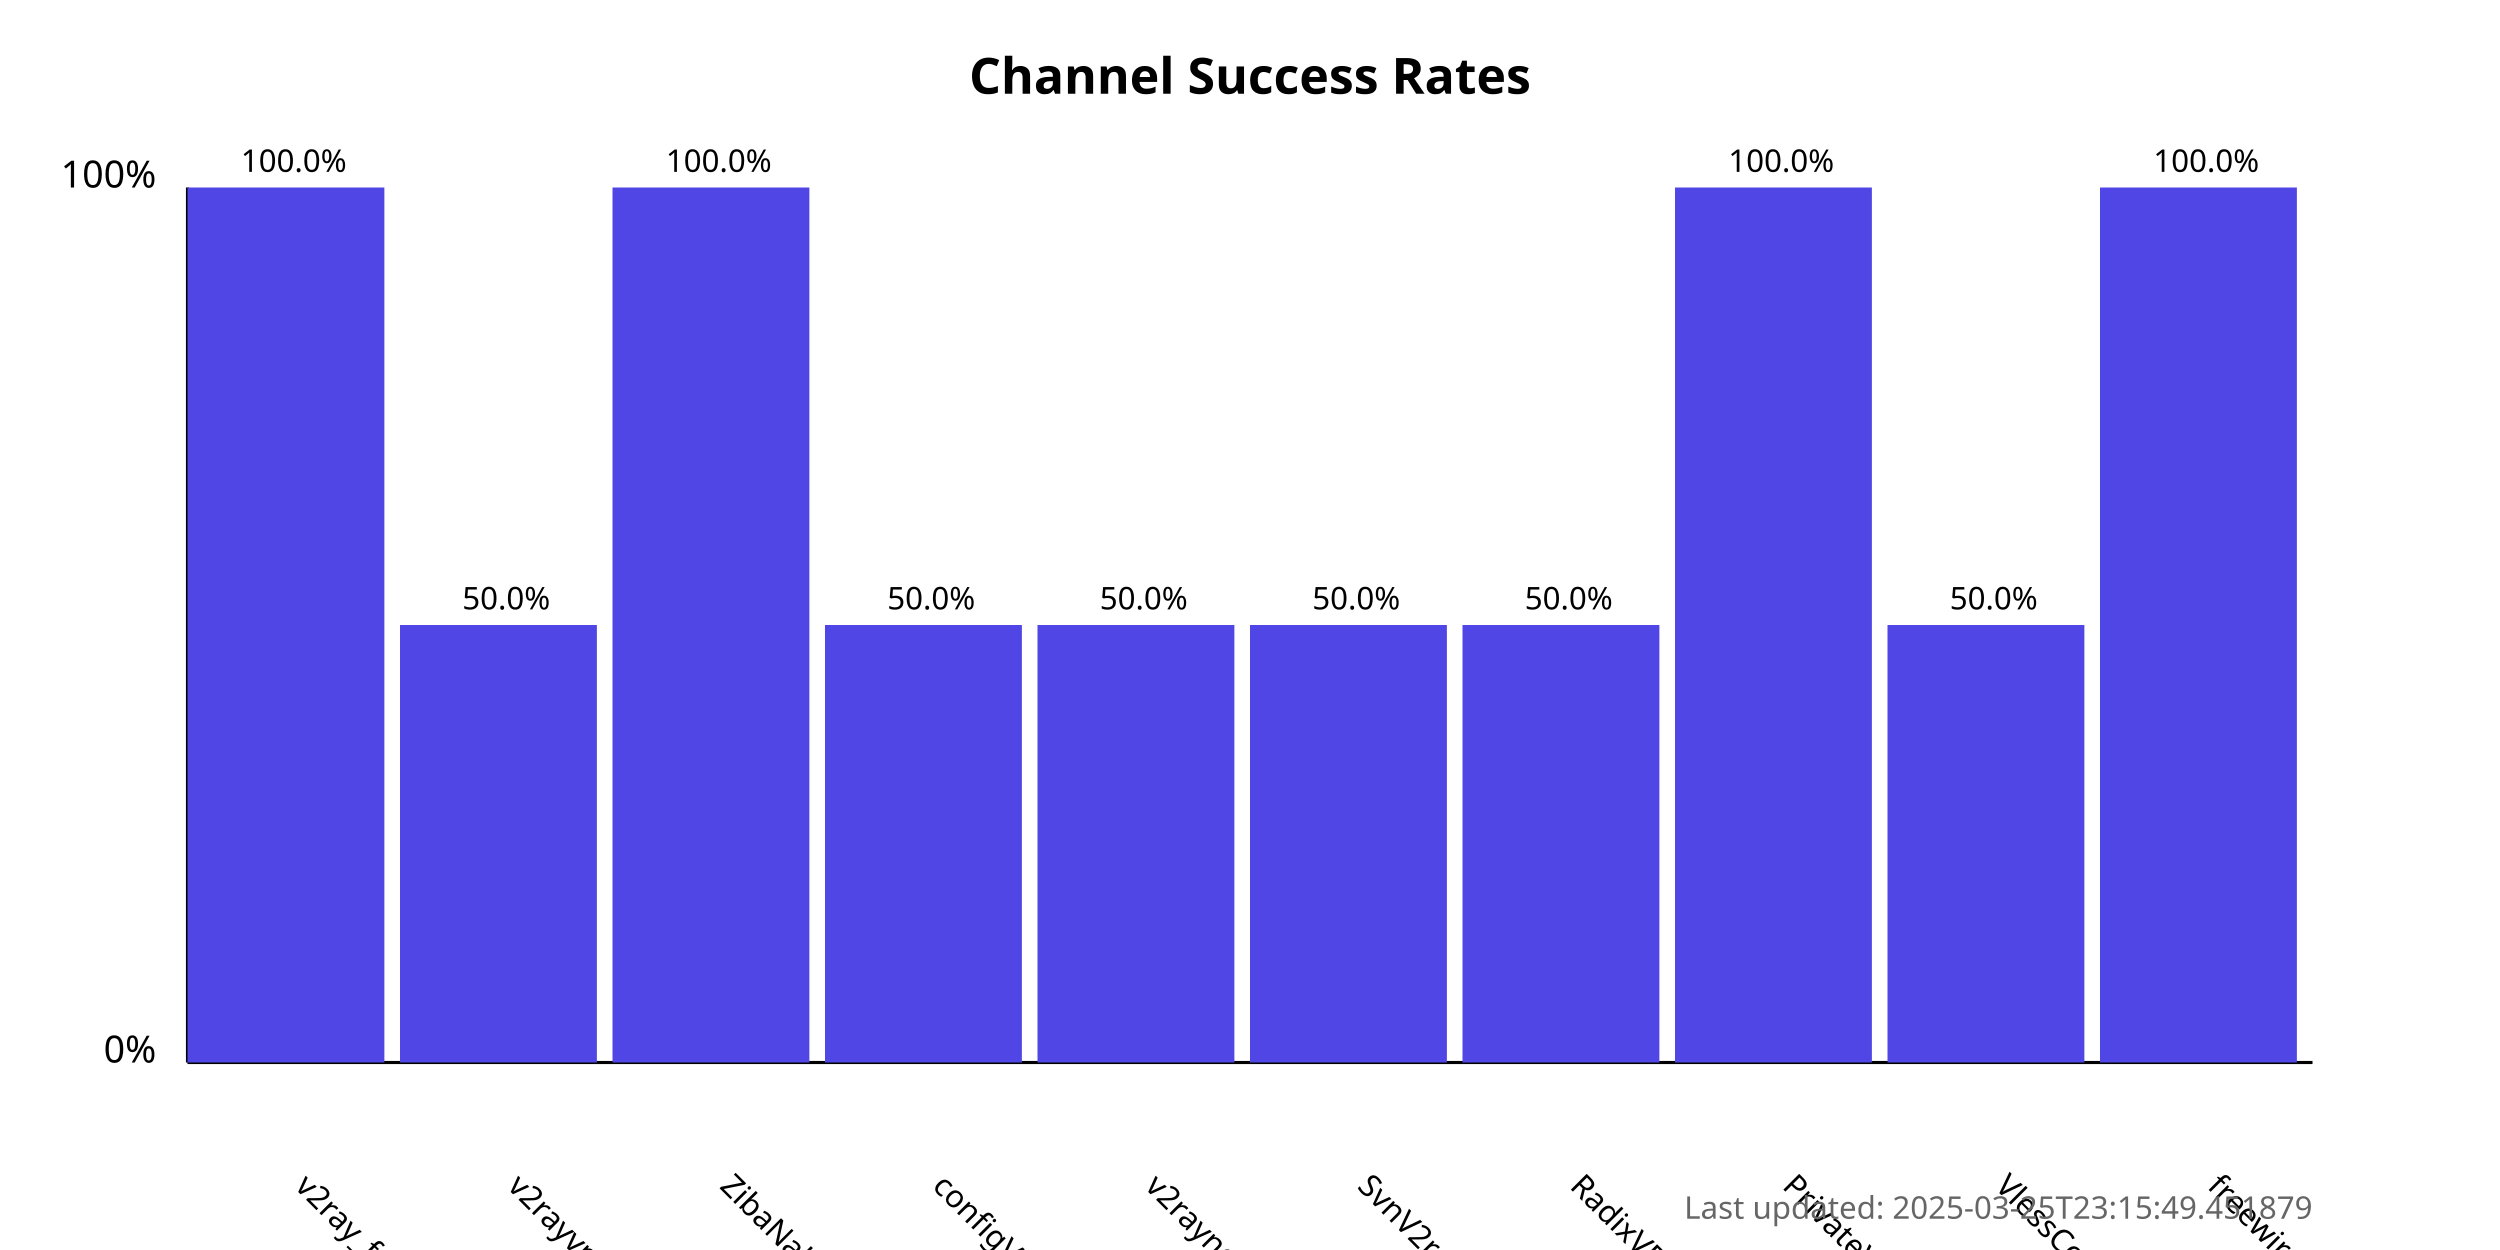
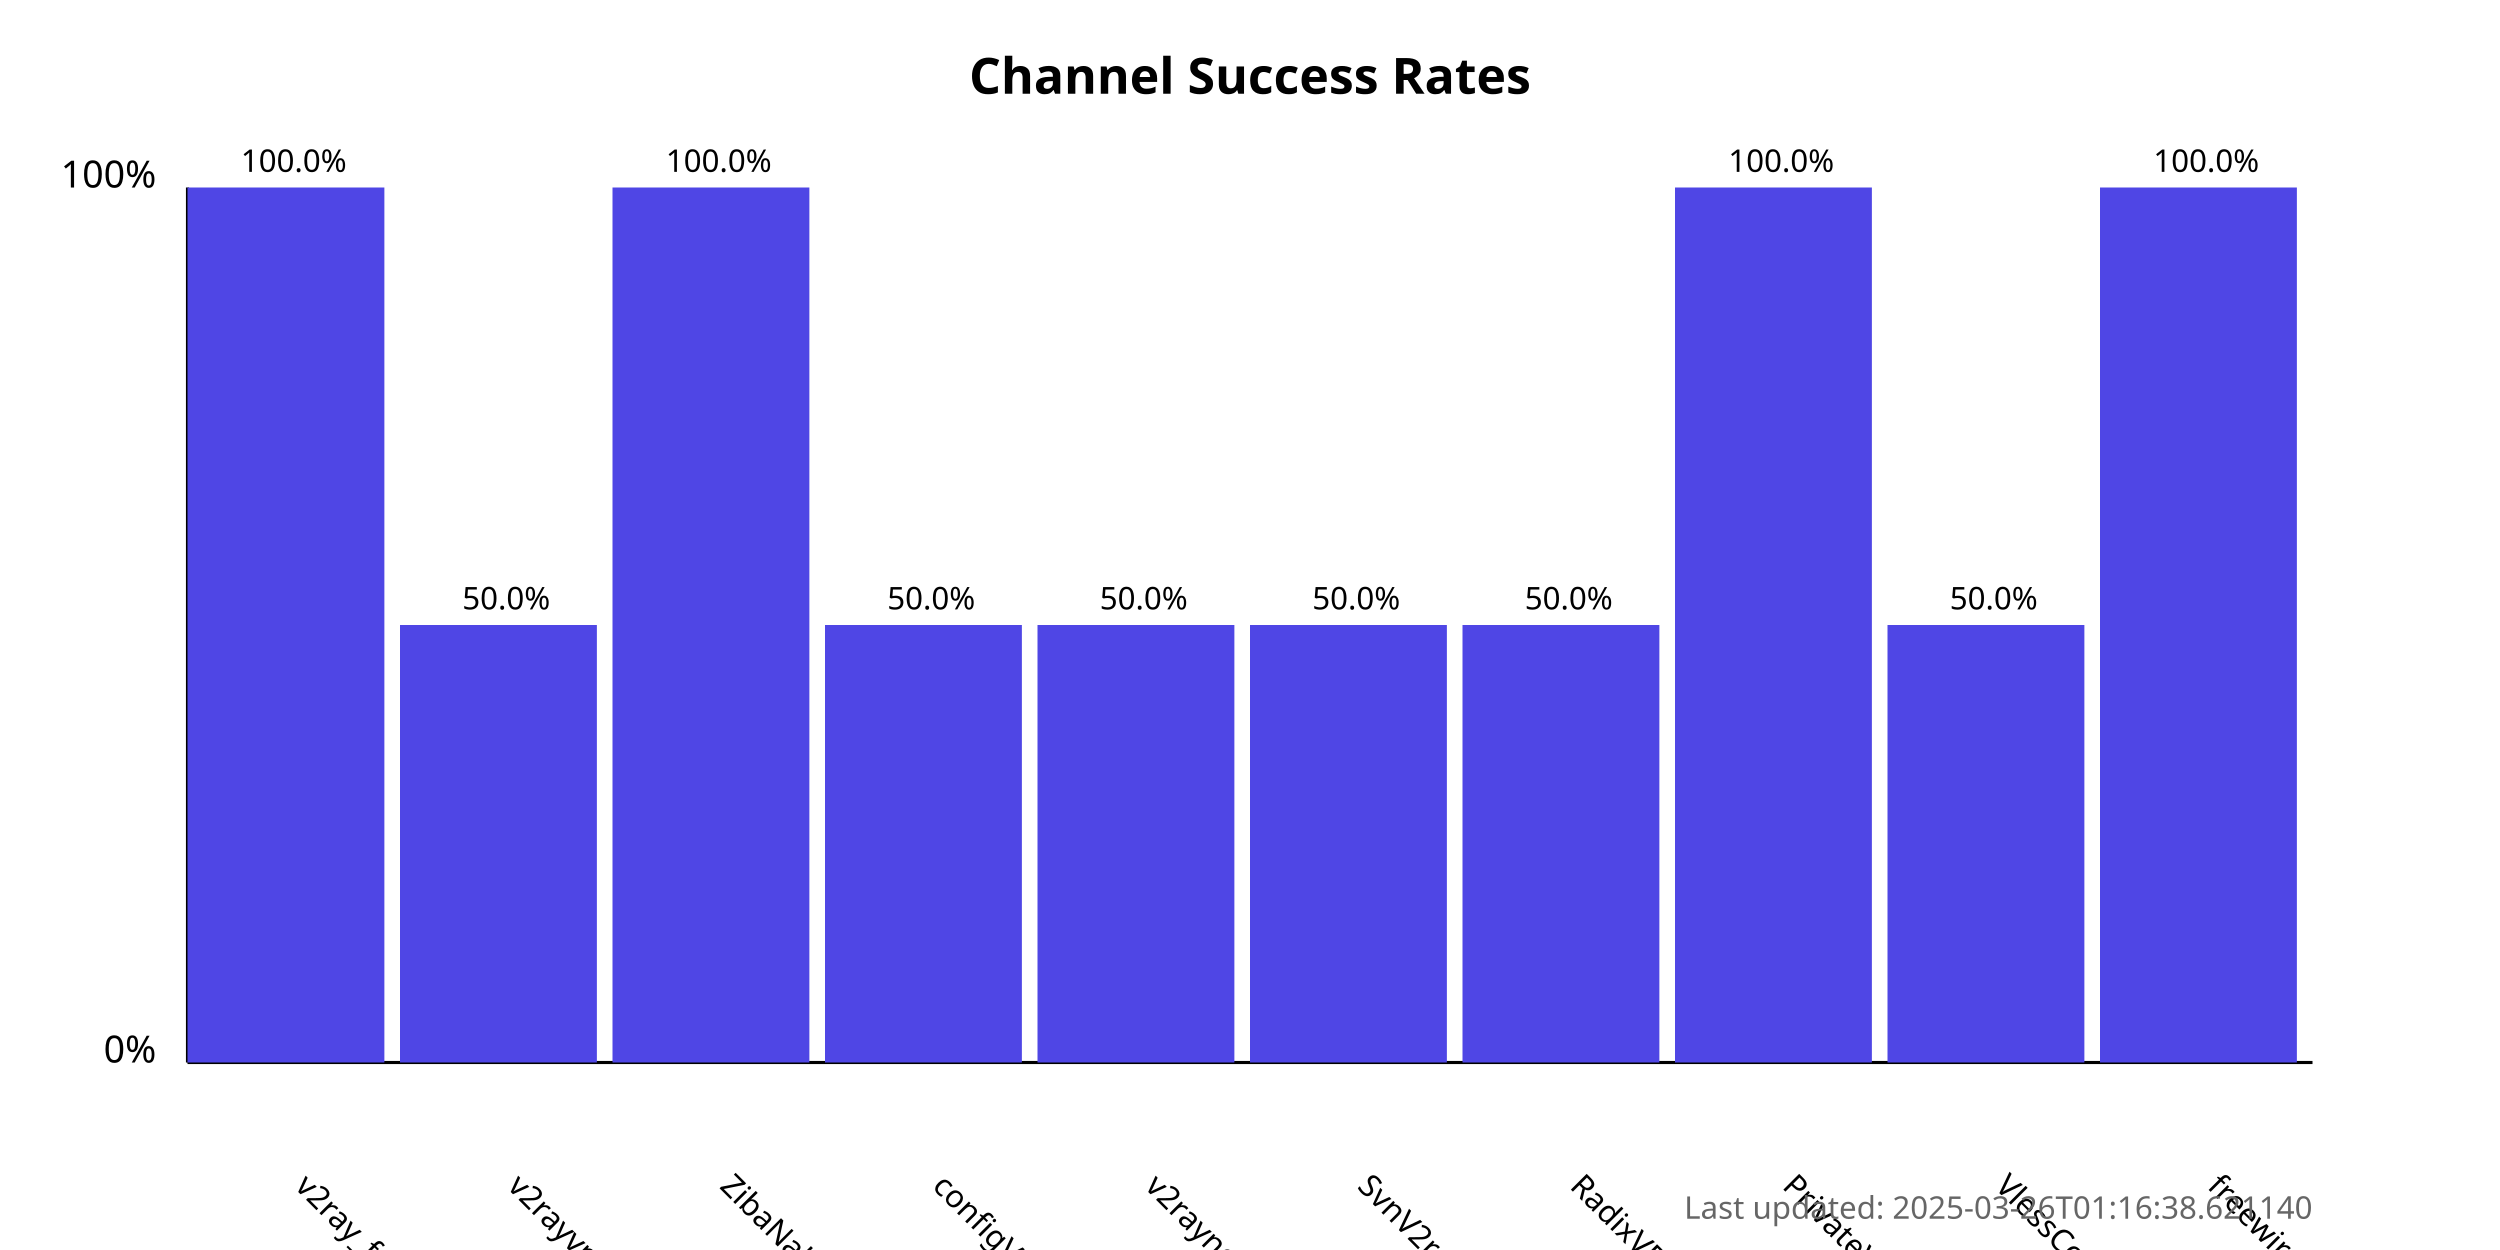
<svg xmlns="http://www.w3.org/2000/svg" width="800" height="400">
  <style>
            .chart-title { font: bold 16px sans-serif; }
            .axis-label { font: 12px sans-serif; }
            .tick-label { font: 10px sans-serif; }
            .bar { fill: #4f46e5; }
            .bar:hover { fill: #6366f1; }
            .timestamp { font: 10px sans-serif; fill: #666; }
        </style>
  <text x="400.0" y="30" text-anchor="middle" class="chart-title">
            Channel Success Rates
        </text>
  <line x1="60" y1="340" x2="60" y2="60" stroke="black" stroke-width="1" />
  <line x1="60" y1="340" x2="740" y2="340" stroke="black" stroke-width="1" />
  <text x="50" y="340" text-anchor="end" class="axis-label">0%</text>
  <text x="50" y="60" text-anchor="end" class="axis-label">100%</text>
  <g>
    <rect x="60" y="60.0" width="63.0" height="280.0" class="bar" />
    <text x="94.0" y="380" transform="rotate(45, 94.0, 380)" text-anchor="start" class="tick-label">
                v2ray_free_conf
            </text>
    <text x="94.0" y="55.0" text-anchor="middle" class="tick-label">
                100.0%
            </text>
  </g>
  <g>
    <rect x="128.0" y="200.0" width="63.0" height="140.0" class="bar" />
    <text x="162.0" y="380" transform="rotate(45, 162.0, 380)" text-anchor="start" class="tick-label">
                v2rayvpno
            </text>
    <text x="162.0" y="195.0" text-anchor="middle" class="tick-label">
                50.0%
            </text>
  </g>
  <g>
    <rect x="196.0" y="60.0" width="63.0" height="280.0" class="bar" />
    <text x="230.0" y="380" transform="rotate(45, 230.0, 380)" text-anchor="start" class="tick-label">
                ZibaNabz
            </text>
    <text x="230.0" y="55.0" text-anchor="middle" class="tick-label">
                100.0%
            </text>
  </g>
  <g>
    <rect x="264.0" y="200.0" width="63.0" height="140.0" class="bar" />
    <text x="298.0" y="380" transform="rotate(45, 298.0, 380)" text-anchor="start" class="tick-label">
                configV2rayForFree
            </text>
    <text x="298.0" y="195.0" text-anchor="middle" class="tick-label">
                50.0%
            </text>
  </g>
  <g>
    <rect x="332.0" y="200.0" width="63.0" height="140.0" class="bar" />
    <text x="366.0" y="380" transform="rotate(45, 366.0, 380)" text-anchor="start" class="tick-label">
                v2rayngvpn
            </text>
    <text x="366.0" y="195.0" text-anchor="middle" class="tick-label">
                50.0%
            </text>
  </g>
  <g>
    <rect x="400.0" y="200.0" width="63.0" height="140.0" class="bar" />
    <text x="434.0" y="380" transform="rotate(45, 434.0, 380)" text-anchor="start" class="tick-label">
                SvnV2ray
            </text>
    <text x="434.0" y="195.0" text-anchor="middle" class="tick-label">
                50.0%
            </text>
  </g>
  <g>
    <rect x="468.0" y="200.0" width="63.0" height="140.0" class="bar" />
    <text x="502.0" y="380" transform="rotate(45, 502.0, 380)" text-anchor="start" class="tick-label">
                RadixVPN
            </text>
    <text x="502.0" y="195.0" text-anchor="middle" class="tick-label">
                50.0%
            </text>
  </g>
  <g>
    <rect x="536.0" y="60.0" width="63.0" height="280.0" class="bar" />
    <text x="570.0" y="380" transform="rotate(45, 570.0, 380)" text-anchor="start" class="tick-label">
                PrivateVPNs
            </text>
    <text x="570.0" y="55.0" text-anchor="middle" class="tick-label">
                100.0%
            </text>
  </g>
  <g>
    <rect x="604.0" y="200.0" width="63.0" height="140.0" class="bar" />
    <text x="638.0" y="380" transform="rotate(45, 638.0, 380)" text-anchor="start" class="tick-label">
                VlessConfig
            </text>
    <text x="638.0" y="195.0" text-anchor="middle" class="tick-label">
                50.0%
            </text>
  </g>
  <g>
    <rect x="672.0" y="60.0" width="63.0" height="280.0" class="bar" />
    <text x="706.0" y="380" transform="rotate(45, 706.0, 380)" text-anchor="start" class="tick-label">
                freewireguard
            </text>
    <text x="706.0" y="55.0" text-anchor="middle" class="tick-label">
                100.0%
            </text>
  </g>
  <text x="740" y="390" text-anchor="end" class="timestamp">
-             Last updated: 2025-03-25T23:15:49.451879
+             Last updated: 2025-03-26T01:16:38.621140
        </text>
</svg>
